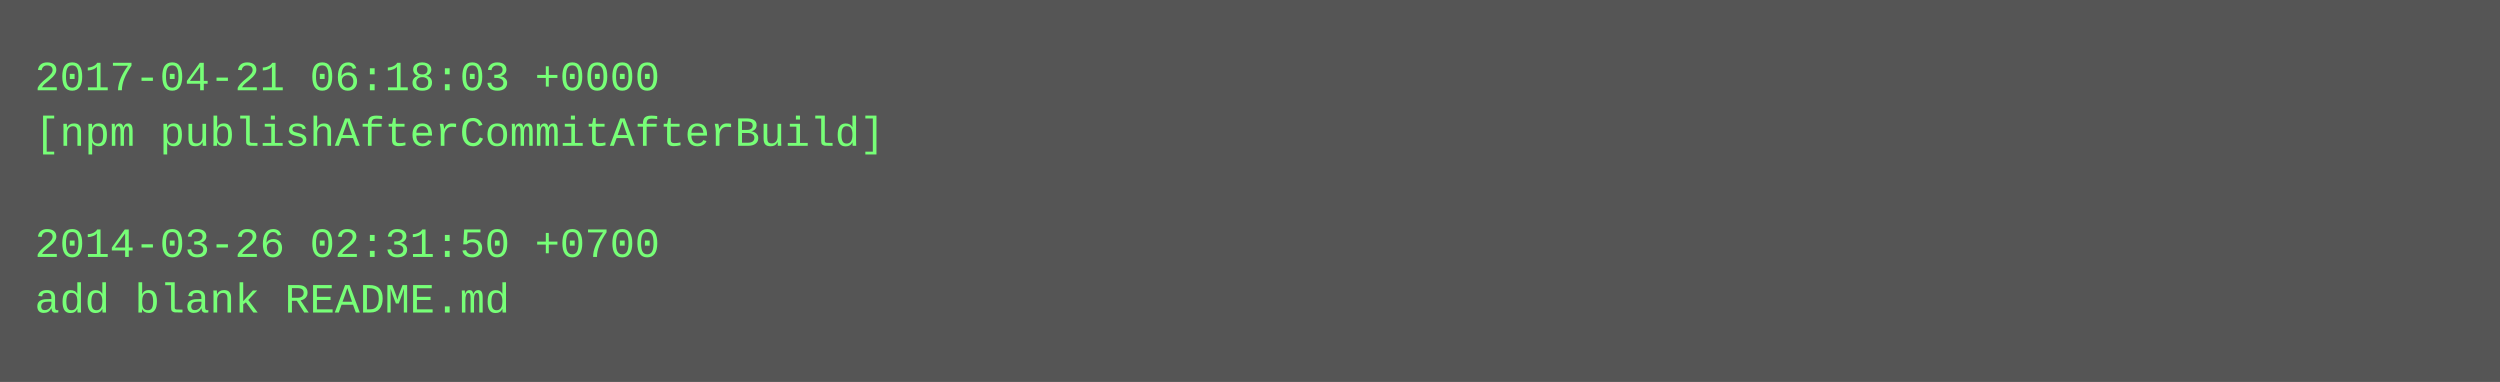
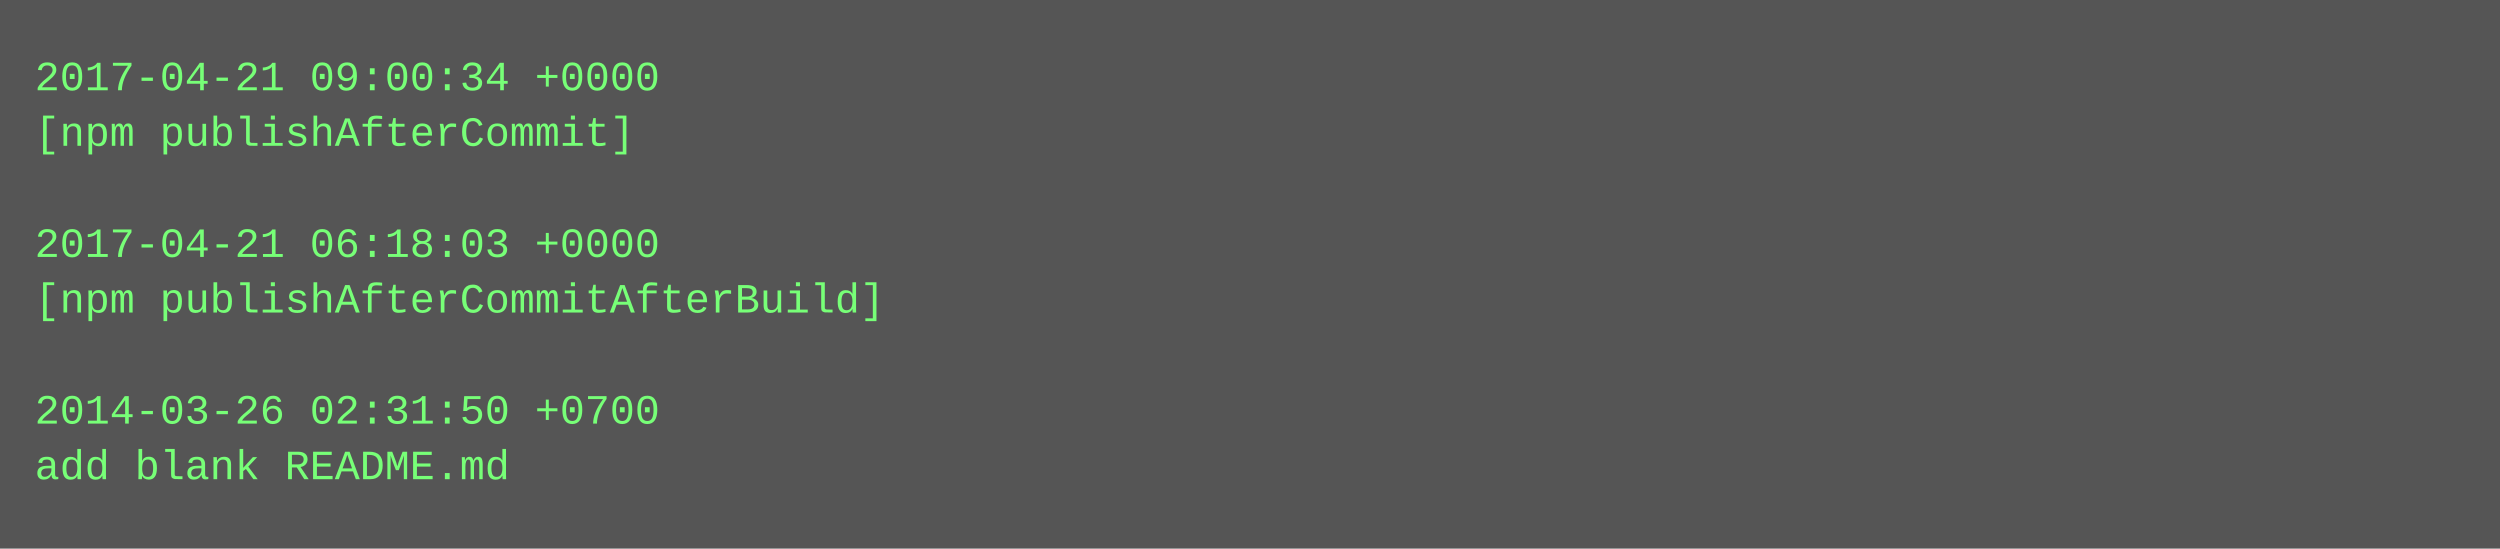
- <svg xmlns="http://www.w3.org/2000/svg" height="110" width="720">
-   <rect height="110" fill="#555" width="720" />
+ <svg xmlns="http://www.w3.org/2000/svg" height="158" width="720">
+   <rect height="158" fill="#555" width="720" />
  <text fill="#7f7" font-family="Courier New" font-size="12" xml:space="preserve">
-     <tspan x="10" y="26">2017-04-21 06:18:03 +0000</tspan>
-     <tspan x="10" y="42">[npm publishAfterCommitAfterBuild]</tspan>
+     <tspan x="10" y="26">2017-04-21 09:00:34 +0000</tspan>
+     <tspan x="10" y="42">[npm publishAfterCommit]</tspan>
    <tspan x="10" y="58" />
-     <tspan x="10" y="74">2014-03-26 02:31:50 +0700</tspan>
-     <tspan x="10" y="90">add blank README.md</tspan>
+     <tspan x="10" y="74">2017-04-21 06:18:03 +0000</tspan>
+     <tspan x="10" y="90">[npm publishAfterCommitAfterBuild]</tspan>
+     <tspan x="10" y="106" />
+     <tspan x="10" y="122">2014-03-26 02:31:50 +0700</tspan>
+     <tspan x="10" y="138">add blank README.md</tspan>
  </text>
</svg>
